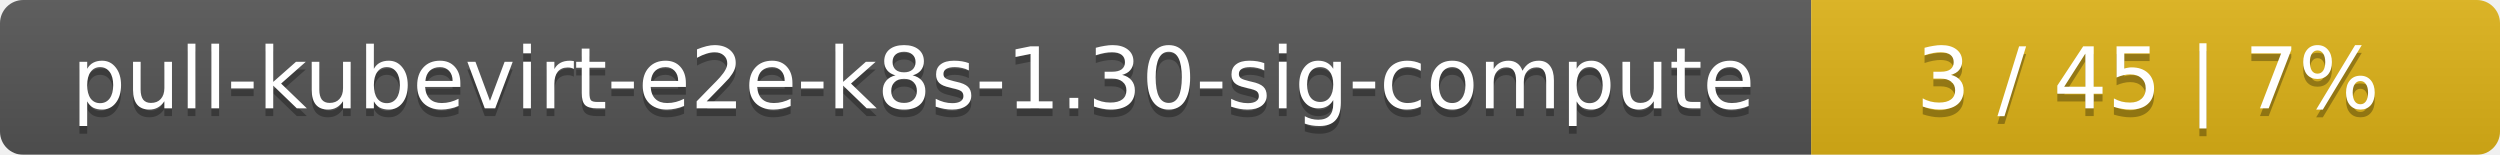
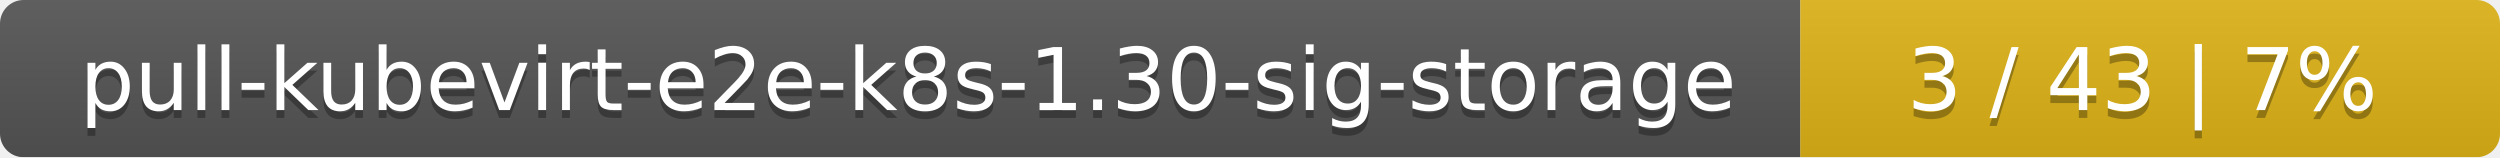
- <svg xmlns="http://www.w3.org/2000/svg" width="323" height="20">
+ <svg xmlns="http://www.w3.org/2000/svg" width="318" height="20">
  <linearGradient id="smooth" x2="0" y2="100%">
    <stop offset="0" stop-color="#bbb" stop-opacity=".1" />
    <stop offset="1" stop-opacity=".1" />
  </linearGradient>
  <mask id="round">
-     <rect width="323" height="20" rx="3" fill="#fff" />
+     <rect width="318" height="20" rx="3" fill="#fff" />
  </mask>
  <g mask="url(#round)">
-     <rect width="234" height="20" fill="#555" />
-     <rect x="234" width="89" height="20" fill="#dfb317" />
-     <rect width="323" height="20" fill="url(#smooth)" />
+     <rect width="229" height="20" fill="#555" />
+     <rect x="229" width="89" height="20" fill="#dfb317" />
+     <rect width="318" height="20" fill="url(#smooth)" />
  </g>
  <g fill="#fff" text-anchor="middle" font-family="DejaVu Sans,Verdana,Geneva,sans-serif" font-size="11">
-     <text x="118" y="15" fill="#010101" fill-opacity=".3">pull-kubevirt-e2e-k8s-1.30-sig-compute</text>
-     <text x="118" y="14">pull-kubevirt-e2e-k8s-1.30-sig-compute</text>
-     <text x="277.5" y="15" fill="#010101" fill-opacity=".3">3 / 45    |    7%</text>
-     <text x="277.5" y="14">3 / 45    |    7%</text>
+     <text x="115.5" y="15" fill="#010101" fill-opacity=".3">pull-kubevirt-e2e-k8s-1.30-sig-storage</text>
+     <text x="115.5" y="14">pull-kubevirt-e2e-k8s-1.30-sig-storage</text>
+     <text x="272.5" y="15" fill="#010101" fill-opacity=".3">3 / 43    |    7%</text>
+     <text x="272.5" y="14">3 / 43    |    7%</text>
  </g>
</svg>
